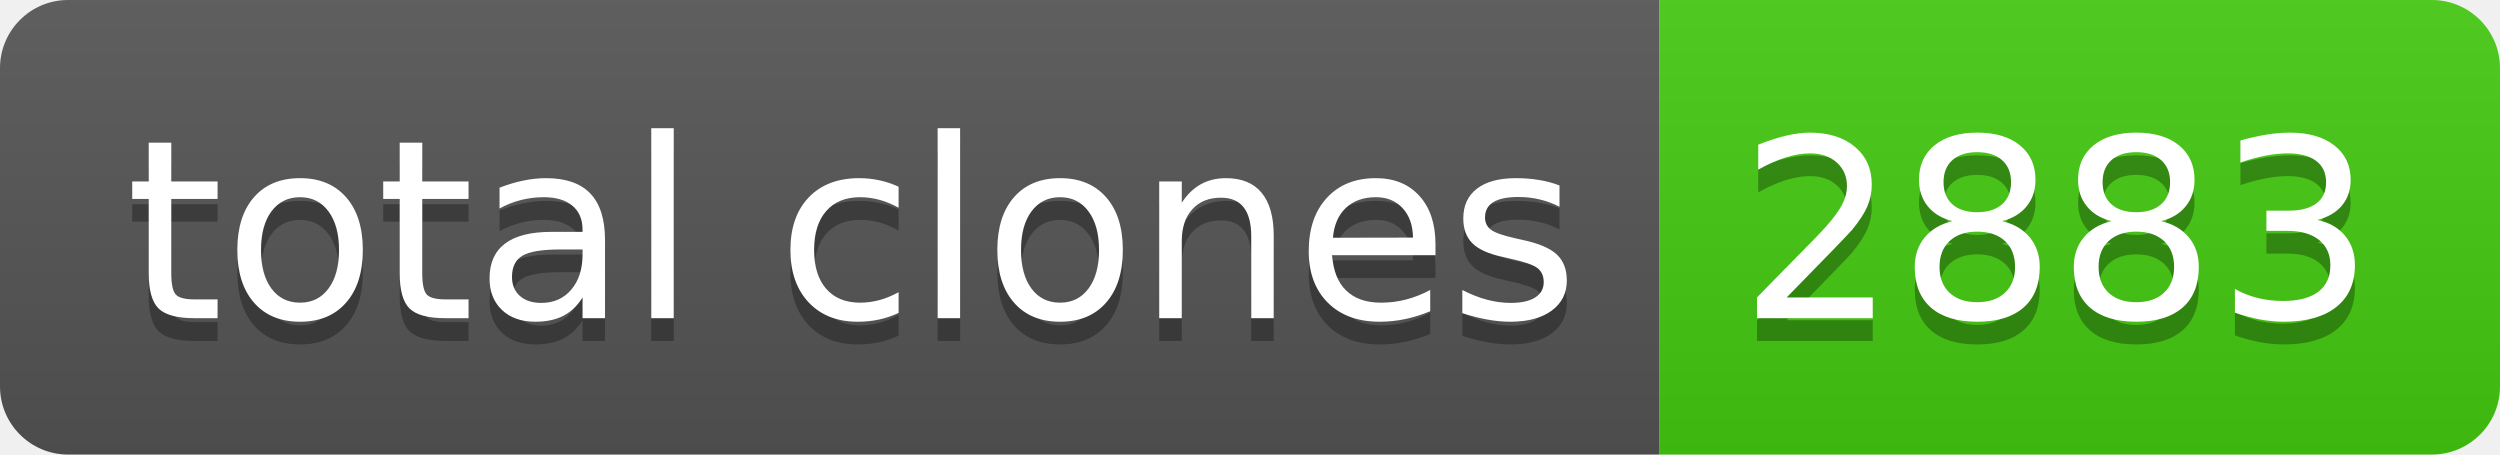
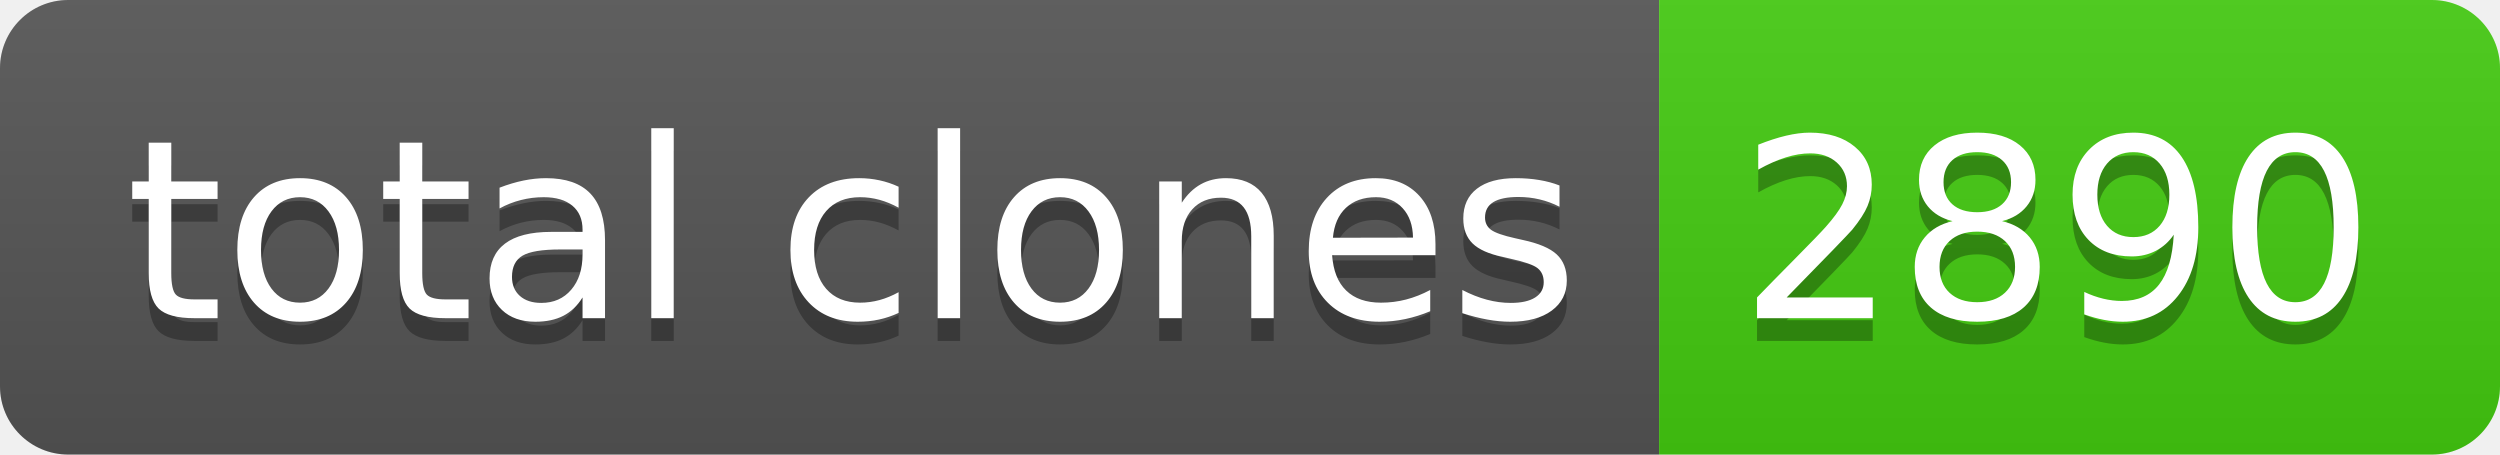
- <svg xmlns="http://www.w3.org/2000/svg" width="110" height="20" role="img" aria-label="total clones: 2883">
+ <svg xmlns="http://www.w3.org/2000/svg" width="110" height="20" role="img" aria-label="total clones: 2890">
  <linearGradient id="s" x2="0" y2="100%">
    <stop offset="0" stop-color="#bbb" stop-opacity=".1" />
    <stop offset="1" stop-opacity=".1" />
  </linearGradient>
  <clipPath id="r">
    <rect width="110" height="20" rx="3" fill="#fff" />
  </clipPath>
  <g clip-path="url(#r)">
    <rect width="73" height="20" fill="#555" />
    <rect x="73" width="37" height="20" fill="#4c1" />
    <rect width="110" height="20" fill="url(#s)" />
  </g>
  <g fill="#fff" text-anchor="middle" font-family="Verdana,Geneva,DejaVu Sans,sans-serif" text-rendering="geometricPrecision" font-size="110">
    <text aria-hidden="true" x="375" y="150" fill="#010101" fill-opacity=".3" transform="scale(.1)" textLength="630">total clones</text>
    <text x="375" y="140" transform="scale(.1)" fill="#fff" textLength="630">total clones</text>
-     <text aria-hidden="true" x="905" y="150" fill="#010101" fill-opacity=".3" transform="scale(.1)" textLength="270">2883</text>
-     <text x="905" y="140" transform="scale(.1)" fill="#fff" textLength="270">2883</text>
+     <text aria-hidden="true" x="905" y="150" fill="#010101" fill-opacity=".3" transform="scale(.1)" textLength="270">2890</text>
+     <text x="905" y="140" transform="scale(.1)" fill="#fff" textLength="270">2890</text>
  </g>
</svg>
